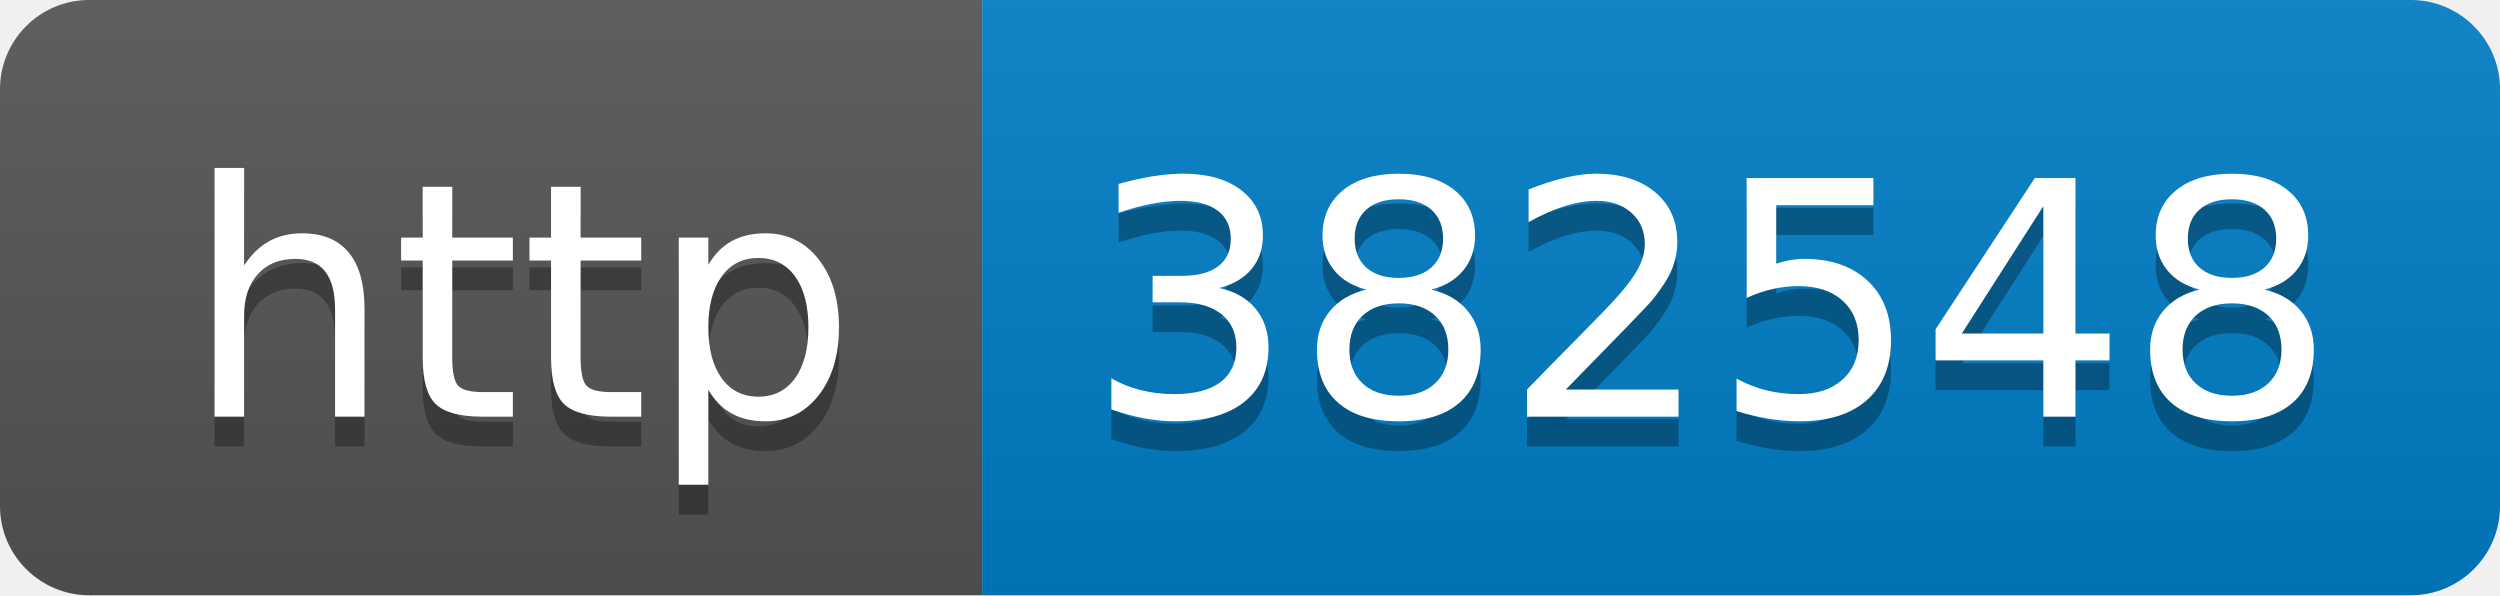
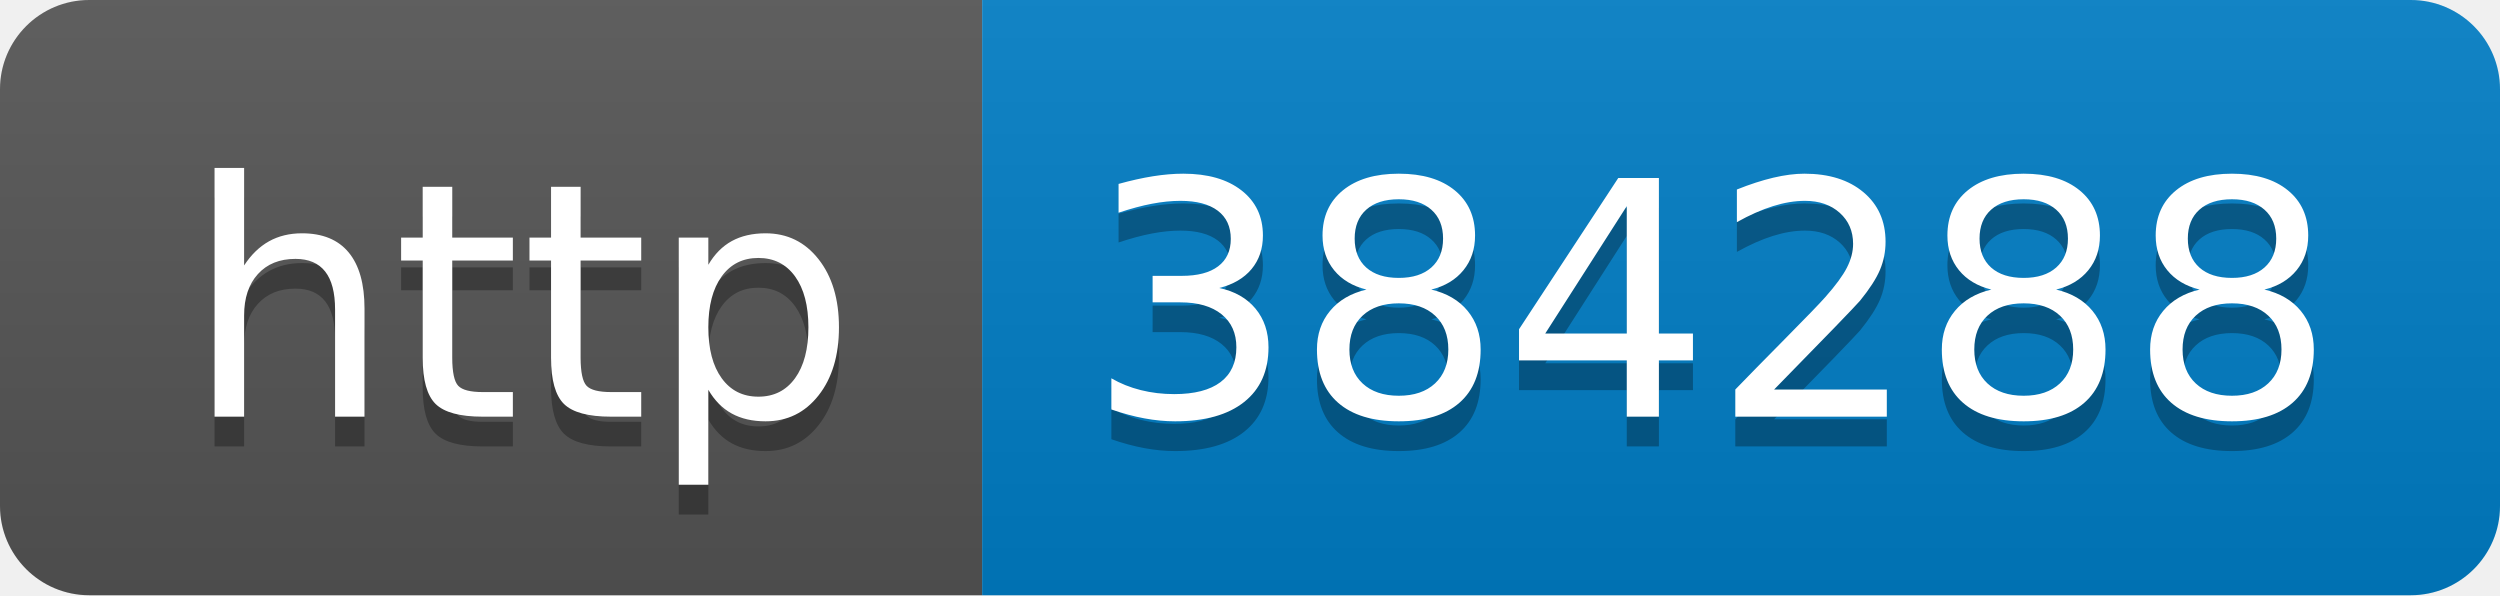
- <svg xmlns="http://www.w3.org/2000/svg" width="84" height="20" role="img" aria-label="http: 382548">
+ <svg xmlns="http://www.w3.org/2000/svg" width="84" height="20" role="img" aria-label="http: 384288">
  <linearGradient id="s" x2="0" y2="100%">
    <stop offset="0" stop-color="#bbb" stop-opacity=".1" />
    <stop offset="1" stop-opacity=".1" />
  </linearGradient>
  <clipPath id="r">
    <rect width="84" height="20" rx="3" fill="#fff" />
  </clipPath>
  <g clip-path="url(#r)">
    <rect width="33" height="20" fill="#555" />
    <rect x="33" width="51" height="20" fill="#007ec6" />
    <rect width="84" height="20" fill="url(#s)" />
  </g>
  <g fill="#fff" text-anchor="middle" font-family="Verdana,Geneva,DejaVu Sans,sans-serif" text-rendering="geometricPrecision" font-size="110">
    <text aria-hidden="true" x="175" y="150" fill="#010101" fill-opacity=".3" transform="scale(.1)" textLength="230">http</text>
    <text x="175" y="140" transform="scale(.1)" fill="#fff" textLength="230">http</text>
-     <text aria-hidden="true" x="575" y="150" fill="#010101" fill-opacity=".3" transform="scale(.1)" textLength="410">382548</text>
-     <text x="575" y="140" transform="scale(.1)" fill="#fff" textLength="410">382548</text>
+     <text aria-hidden="true" x="575" y="150" fill="#010101" fill-opacity=".3" transform="scale(.1)" textLength="410">384288</text>
+     <text x="575" y="140" transform="scale(.1)" fill="#fff" textLength="410">384288</text>
  </g>
</svg>
